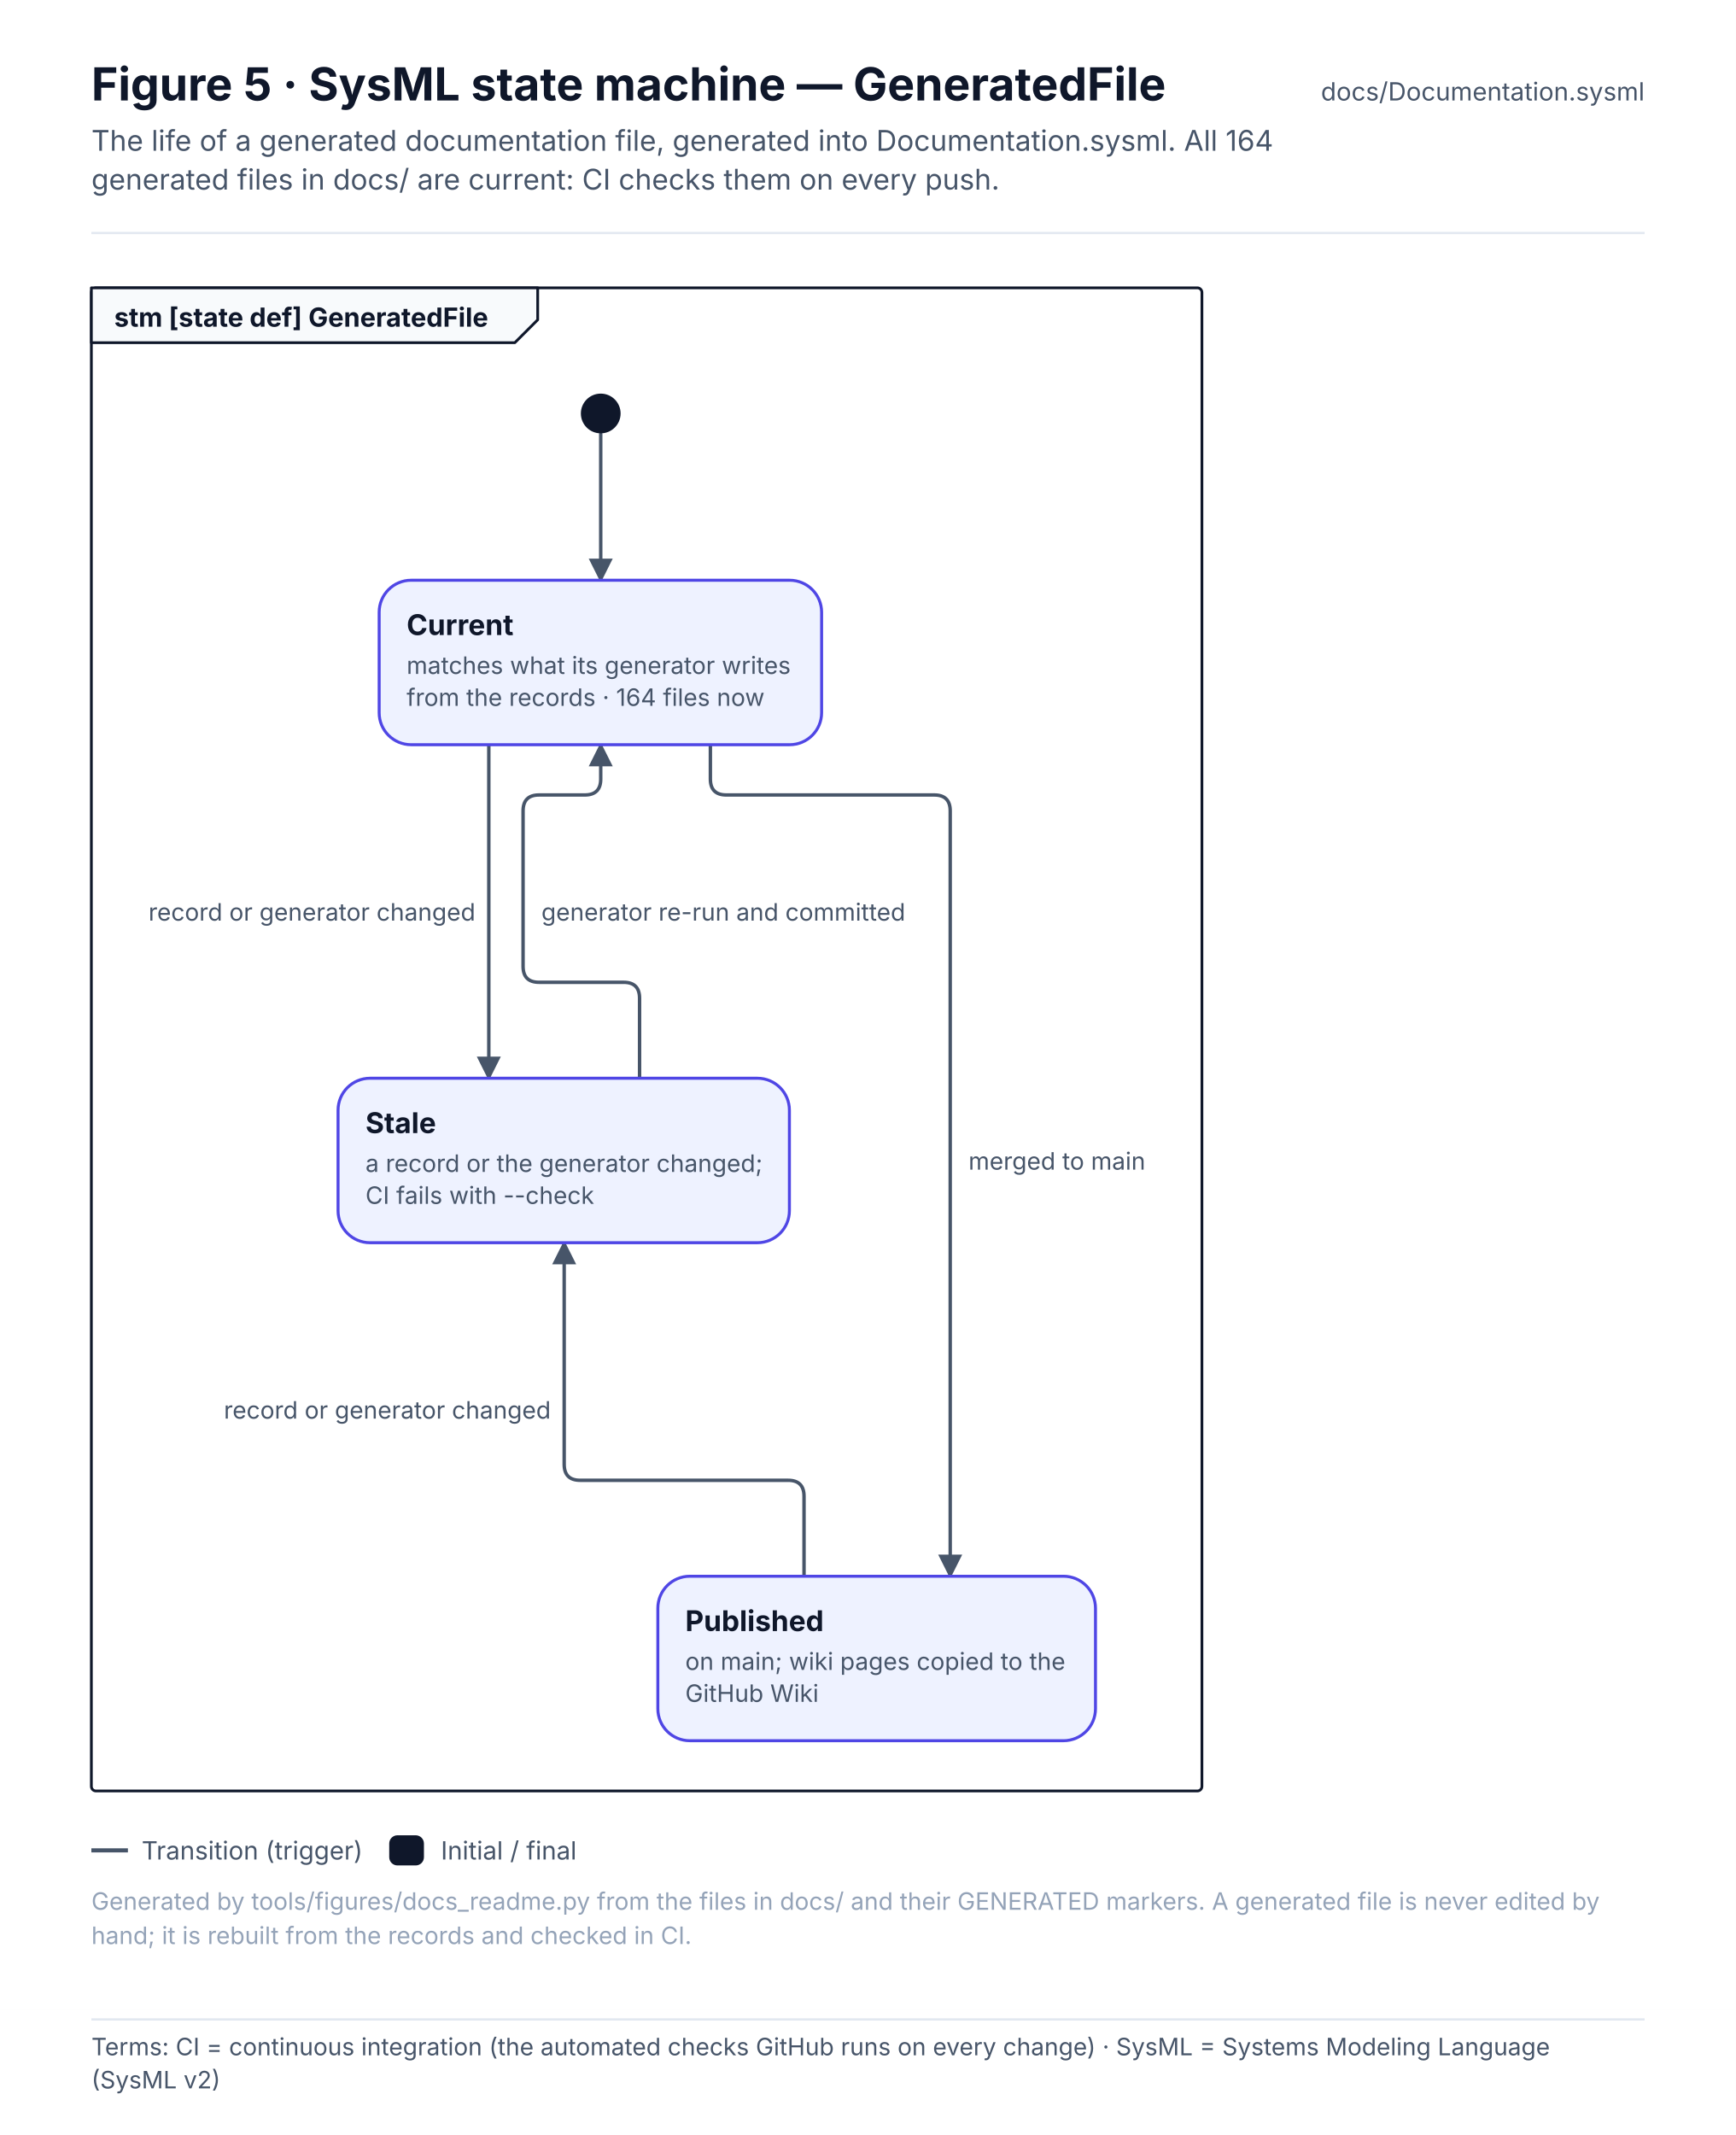
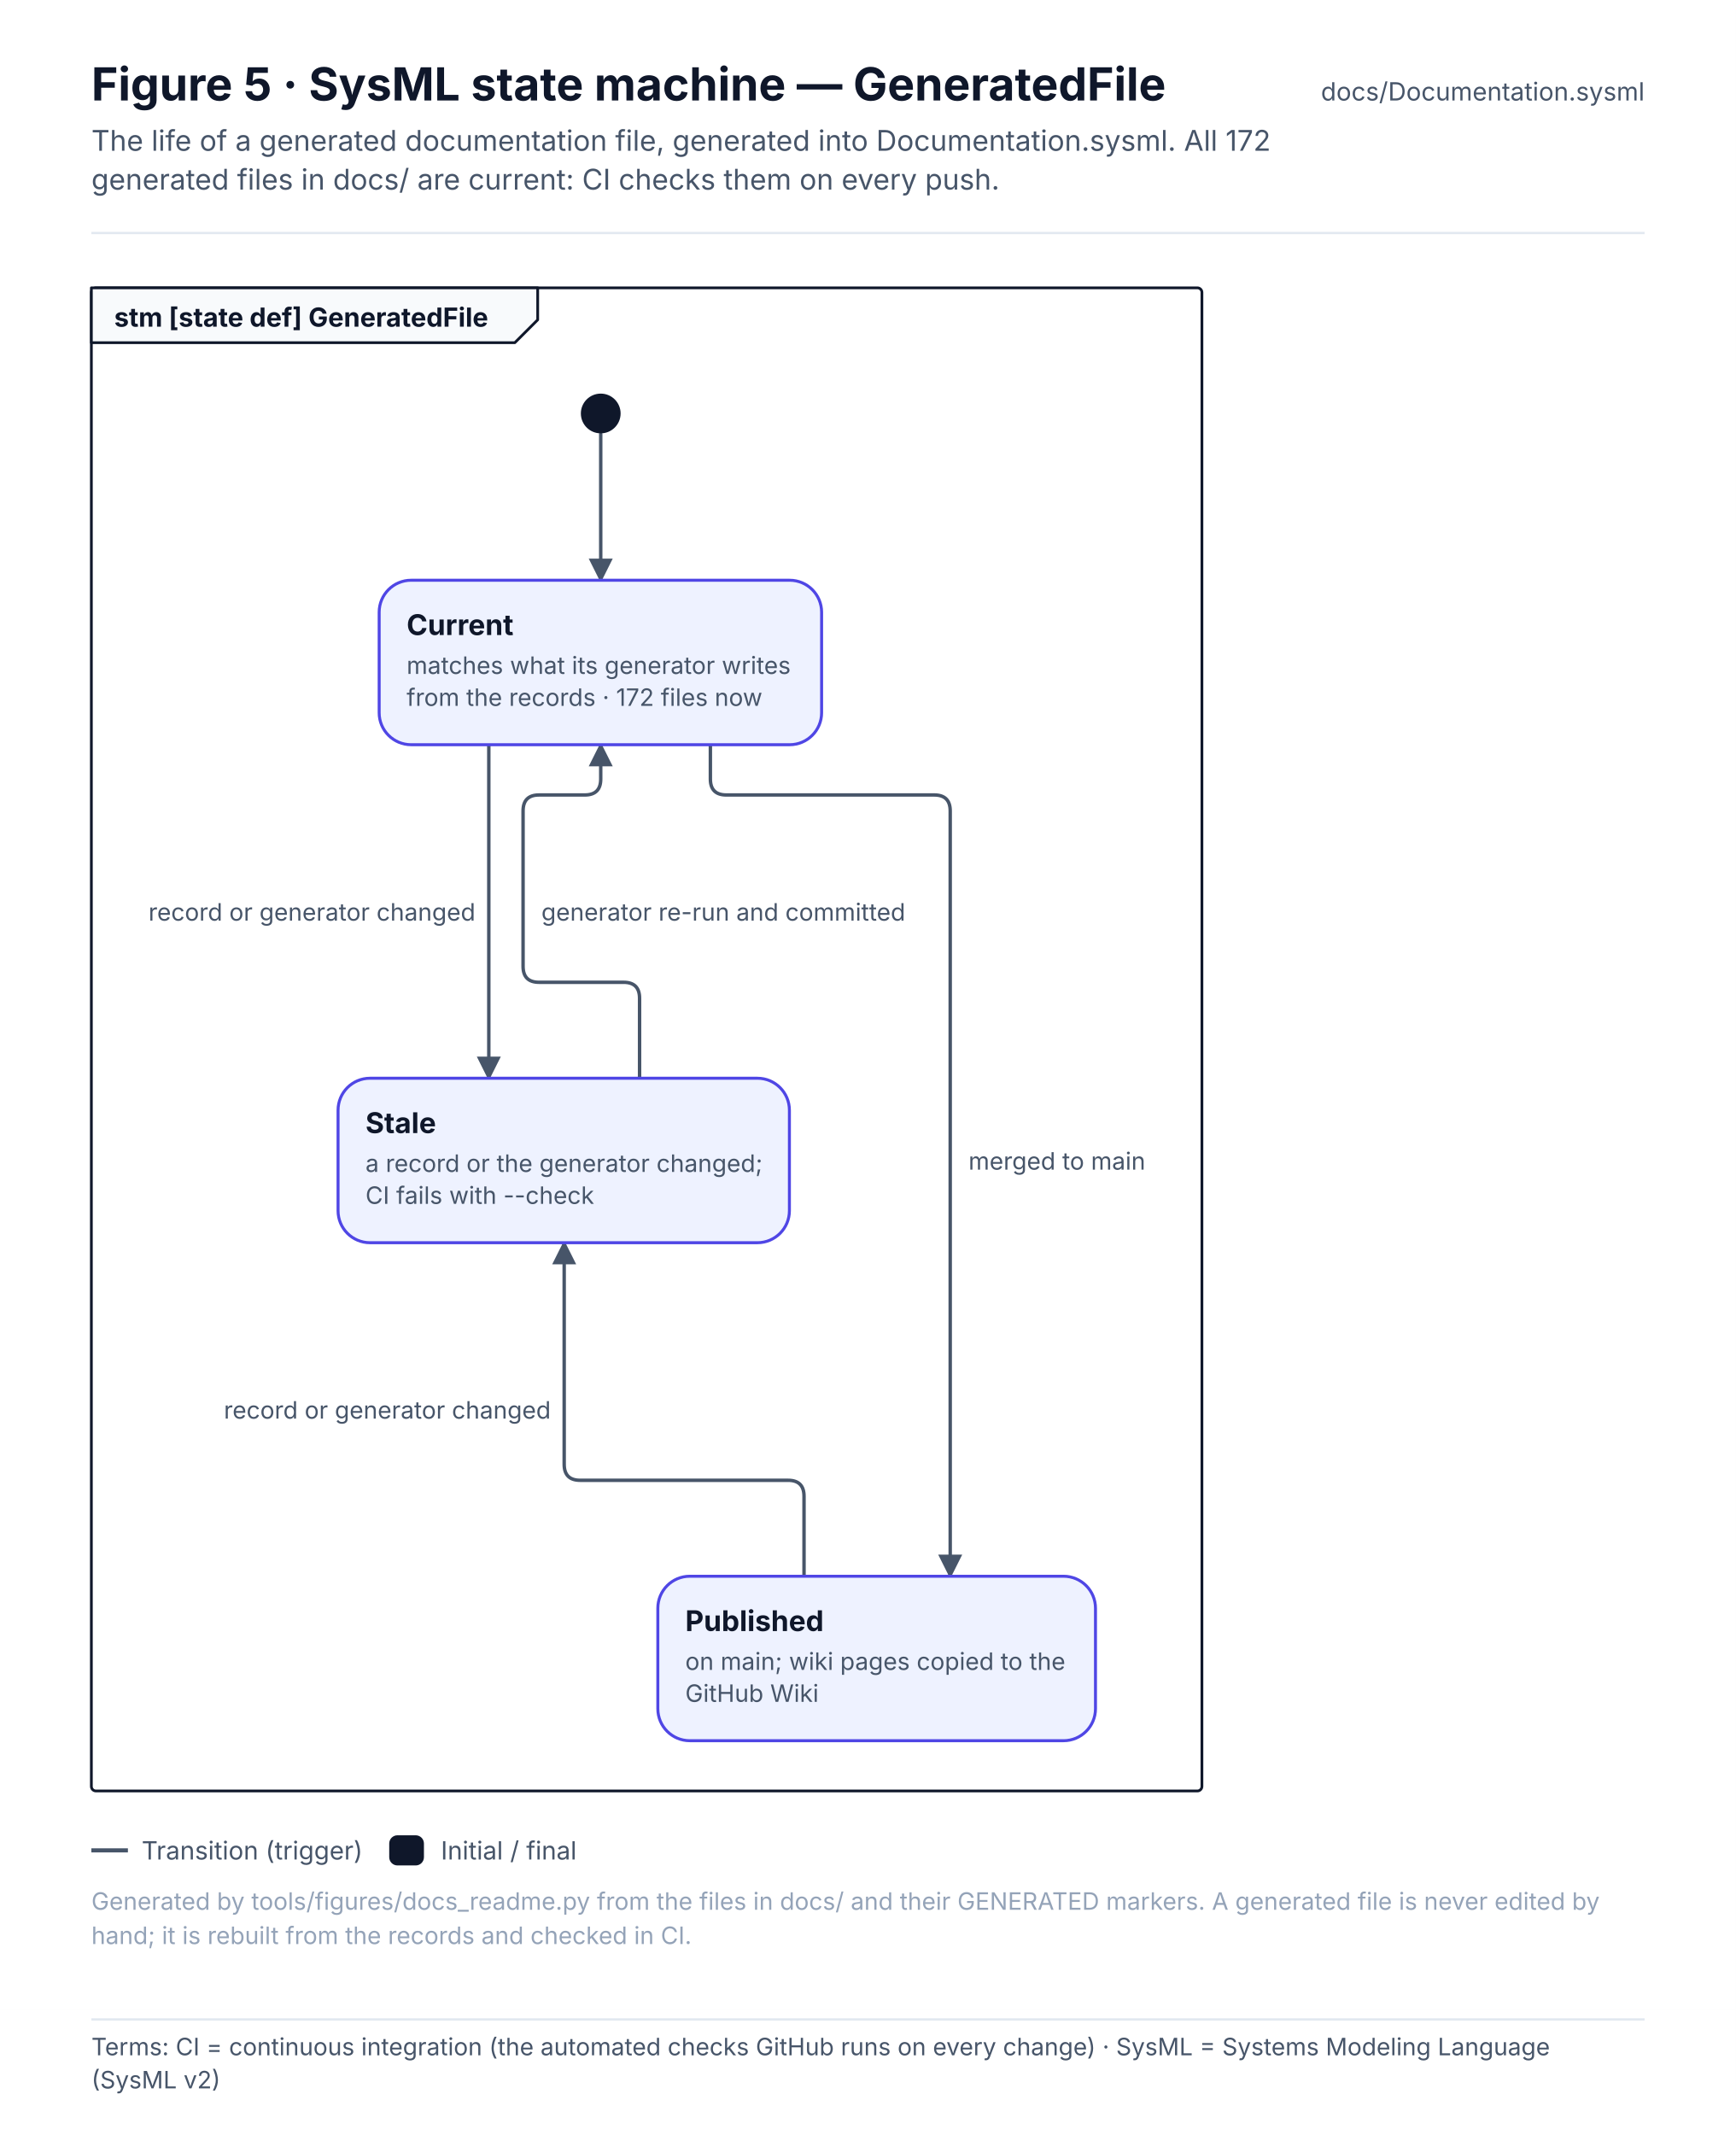
<svg xmlns="http://www.w3.org/2000/svg" width="760" height="934.6" viewBox="0 0 760 934.6" font-family="Inter, 'Segoe UI', Helvetica, Arial, sans-serif" role="img">
  <defs>
    <pattern id="hatch" patternUnits="userSpaceOnUse" width="6" height="6" patternTransform="rotate(45)">
      <rect width="6" height="6" fill="#F1F5F9" />
      <line x1="0" y1="0" x2="0" y2="6" stroke="#E2E8F0" stroke-width="2" />
    </pattern>
    <marker id="arr-ink" viewBox="0 0 10 10" refX="9" refY="5" markerWidth="7" markerHeight="7" orient="auto-start-reverse">
      <path d="M0 0 L10 5 L0 10 z" fill="#475569" />
    </marker>
    <marker id="dia-ink" viewBox="0 0 16 10" refX="15" refY="5" markerWidth="12" markerHeight="8" orient="auto-start-reverse">
      <path d="M1 5 L8 1 L15 5 L8 9 z" fill="#475569" />
    </marker>
    <marker id="tri-ink" viewBox="0 0 12 12" refX="11" refY="6" markerWidth="10" markerHeight="10" orient="auto-start-reverse">
      <path d="M1 1 L11 6 L1 11 z" fill="#FFFFFF" stroke="#475569" stroke-width="1.2" />
    </marker>
    <marker id="arr-system" viewBox="0 0 10 10" refX="9" refY="5" markerWidth="7" markerHeight="7" orient="auto-start-reverse">
      <path d="M0 0 L10 5 L0 10 z" fill="#4F46E5" />
    </marker>
    <marker id="dia-system" viewBox="0 0 16 10" refX="15" refY="5" markerWidth="12" markerHeight="8" orient="auto-start-reverse">
      <path d="M1 5 L8 1 L15 5 L8 9 z" fill="#4F46E5" />
    </marker>
    <marker id="tri-system" viewBox="0 0 12 12" refX="11" refY="6" markerWidth="10" markerHeight="10" orient="auto-start-reverse">
      <path d="M1 1 L11 6 L1 11 z" fill="#FFFFFF" stroke="#4F46E5" stroke-width="1.2" />
    </marker>
    <marker id="arr-software" viewBox="0 0 10 10" refX="9" refY="5" markerWidth="7" markerHeight="7" orient="auto-start-reverse">
      <path d="M0 0 L10 5 L0 10 z" fill="#0F766E" />
    </marker>
    <marker id="dia-software" viewBox="0 0 16 10" refX="15" refY="5" markerWidth="12" markerHeight="8" orient="auto-start-reverse">
      <path d="M1 5 L8 1 L15 5 L8 9 z" fill="#0F766E" />
    </marker>
    <marker id="tri-software" viewBox="0 0 12 12" refX="11" refY="6" markerWidth="10" markerHeight="10" orient="auto-start-reverse">
      <path d="M1 1 L11 6 L1 11 z" fill="#FFFFFF" stroke="#0F766E" stroke-width="1.2" />
    </marker>
    <marker id="arr-safety" viewBox="0 0 10 10" refX="9" refY="5" markerWidth="7" markerHeight="7" orient="auto-start-reverse">
      <path d="M0 0 L10 5 L0 10 z" fill="#C2410C" />
    </marker>
    <marker id="dia-safety" viewBox="0 0 16 10" refX="15" refY="5" markerWidth="12" markerHeight="8" orient="auto-start-reverse">
      <path d="M1 5 L8 1 L15 5 L8 9 z" fill="#C2410C" />
    </marker>
    <marker id="tri-safety" viewBox="0 0 12 12" refX="11" refY="6" markerWidth="10" markerHeight="10" orient="auto-start-reverse">
      <path d="M1 1 L11 6 L1 11 z" fill="#FFFFFF" stroke="#C2410C" stroke-width="1.2" />
    </marker>
    <marker id="arr-interface" viewBox="0 0 10 10" refX="9" refY="5" markerWidth="7" markerHeight="7" orient="auto-start-reverse">
      <path d="M0 0 L10 5 L0 10 z" fill="#7C3AED" />
    </marker>
    <marker id="dia-interface" viewBox="0 0 16 10" refX="15" refY="5" markerWidth="12" markerHeight="8" orient="auto-start-reverse">
      <path d="M1 5 L8 1 L15 5 L8 9 z" fill="#7C3AED" />
    </marker>
    <marker id="tri-interface" viewBox="0 0 12 12" refX="11" refY="6" markerWidth="10" markerHeight="10" orient="auto-start-reverse">
      <path d="M1 1 L11 6 L1 11 z" fill="#FFFFFF" stroke="#7C3AED" stroke-width="1.2" />
    </marker>
    <marker id="arr-external" viewBox="0 0 10 10" refX="9" refY="5" markerWidth="7" markerHeight="7" orient="auto-start-reverse">
      <path d="M0 0 L10 5 L0 10 z" fill="#64748B" />
    </marker>
    <marker id="dia-external" viewBox="0 0 16 10" refX="15" refY="5" markerWidth="12" markerHeight="8" orient="auto-start-reverse">
      <path d="M1 5 L8 1 L15 5 L8 9 z" fill="#64748B" />
    </marker>
    <marker id="tri-external" viewBox="0 0 12 12" refX="11" refY="6" markerWidth="10" markerHeight="10" orient="auto-start-reverse">
      <path d="M1 1 L11 6 L1 11 z" fill="#FFFFFF" stroke="#64748B" stroke-width="1.2" />
    </marker>
    <marker id="arr-work" viewBox="0 0 10 10" refX="9" refY="5" markerWidth="7" markerHeight="7" orient="auto-start-reverse">
      <path d="M0 0 L10 5 L0 10 z" fill="#475569" />
    </marker>
    <marker id="dia-work" viewBox="0 0 16 10" refX="15" refY="5" markerWidth="12" markerHeight="8" orient="auto-start-reverse">
      <path d="M1 5 L8 1 L15 5 L8 9 z" fill="#475569" />
    </marker>
    <marker id="tri-work" viewBox="0 0 12 12" refX="11" refY="6" markerWidth="10" markerHeight="10" orient="auto-start-reverse">
      <path d="M1 1 L11 6 L1 11 z" fill="#FFFFFF" stroke="#475569" stroke-width="1.2" />
    </marker>
    <marker id="arr-muted" viewBox="0 0 10 10" refX="9" refY="5" markerWidth="7" markerHeight="7" orient="auto-start-reverse">
      <path d="M0 0 L10 5 L0 10 z" fill="#94A3B8" />
    </marker>
    <marker id="dia-muted" viewBox="0 0 16 10" refX="15" refY="5" markerWidth="12" markerHeight="8" orient="auto-start-reverse">
      <path d="M1 5 L8 1 L15 5 L8 9 z" fill="#94A3B8" />
    </marker>
    <marker id="tri-muted" viewBox="0 0 12 12" refX="11" refY="6" markerWidth="10" markerHeight="10" orient="auto-start-reverse">
      <path d="M1 1 L11 6 L1 11 z" fill="#FFFFFF" stroke="#94A3B8" stroke-width="1.2" />
    </marker>
    <marker id="arr-current" viewBox="0 0 10 10" refX="9" refY="5" markerWidth="7" markerHeight="7" orient="auto-start-reverse">
      <path d="M0 0 L10 5 L0 10 z" fill="#0F172A" />
    </marker>
    <marker id="dia-current" viewBox="0 0 16 10" refX="15" refY="5" markerWidth="12" markerHeight="8" orient="auto-start-reverse">
      <path d="M1 5 L8 1 L15 5 L8 9 z" fill="#0F172A" />
    </marker>
    <marker id="tri-current" viewBox="0 0 12 12" refX="11" refY="6" markerWidth="10" markerHeight="10" orient="auto-start-reverse">
      <path d="M1 1 L11 6 L1 11 z" fill="#FFFFFF" stroke="#0F172A" stroke-width="1.2" />
    </marker>
    <marker id="arr-ok" viewBox="0 0 10 10" refX="9" refY="5" markerWidth="7" markerHeight="7" orient="auto-start-reverse">
      <path d="M0 0 L10 5 L0 10 z" fill="#2E9E6A" />
    </marker>
    <marker id="dia-ok" viewBox="0 0 16 10" refX="15" refY="5" markerWidth="12" markerHeight="8" orient="auto-start-reverse">
      <path d="M1 5 L8 1 L15 5 L8 9 z" fill="#2E9E6A" />
    </marker>
    <marker id="tri-ok" viewBox="0 0 12 12" refX="11" refY="6" markerWidth="10" markerHeight="10" orient="auto-start-reverse">
      <path d="M1 1 L11 6 L1 11 z" fill="#FFFFFF" stroke="#2E9E6A" stroke-width="1.2" />
    </marker>
    <marker id="arr-amber" viewBox="0 0 10 10" refX="9" refY="5" markerWidth="7" markerHeight="7" orient="auto-start-reverse">
      <path d="M0 0 L10 5 L0 10 z" fill="#D97706" />
    </marker>
    <marker id="dia-amber" viewBox="0 0 16 10" refX="15" refY="5" markerWidth="12" markerHeight="8" orient="auto-start-reverse">
      <path d="M1 5 L8 1 L15 5 L8 9 z" fill="#D97706" />
    </marker>
    <marker id="tri-amber" viewBox="0 0 12 12" refX="11" refY="6" markerWidth="10" markerHeight="10" orient="auto-start-reverse">
      <path d="M1 1 L11 6 L1 11 z" fill="#FFFFFF" stroke="#D97706" stroke-width="1.2" />
    </marker>
    <marker id="arr-red" viewBox="0 0 10 10" refX="9" refY="5" markerWidth="7" markerHeight="7" orient="auto-start-reverse">
      <path d="M0 0 L10 5 L0 10 z" fill="#D2553F" />
    </marker>
    <marker id="dia-red" viewBox="0 0 16 10" refX="15" refY="5" markerWidth="12" markerHeight="8" orient="auto-start-reverse">
      <path d="M1 5 L8 1 L15 5 L8 9 z" fill="#D2553F" />
    </marker>
    <marker id="tri-red" viewBox="0 0 12 12" refX="11" refY="6" markerWidth="10" markerHeight="10" orient="auto-start-reverse">
      <path d="M1 1 L11 6 L1 11 z" fill="#FFFFFF" stroke="#D2553F" stroke-width="1.2" />
    </marker>
  </defs>
  <rect x="0" y="0" width="760" height="880" rx="0" fill="#FFFFFF" stroke="none" stroke-width="0" />
  <text x="40" y="44" font-size="20" fill="#0F172A" font-weight="700">Figure 5 · SysML state machine — GeneratedFile</text>
-   <text x="40" y="66" font-size="12.5" fill="#475569">The life of a generated documentation file, generated into Documentation.sysml. All 164</text>
+   <text x="40" y="66" font-size="12.5" fill="#475569">The life of a generated documentation file, generated into Documentation.sysml. All 172</text>
  <text x="40" y="83" font-size="12.5" fill="#475569">generated files in docs/ are current: CI checks them on every push.</text>
  <text x="720" y="44" font-size="11" fill="#475569" text-anchor="end">docs/Documentation.sysml</text>
  <line x1="40" y1="102" x2="720" y2="102" stroke="#E2E8F0" stroke-width="1" />
  <rect x="40" y="126" width="486.2" height="658" rx="2" fill="none" stroke="#0F172A" stroke-width="1.2" />
  <path d="M40 126 L235.4 126 L235.4 140 L225.4 150 L40 150 Z" stroke="#0F172A" stroke-width="1.2" fill="#F8FAFC" stroke-linejoin="round" stroke-linecap="round" />
  <text x="50" y="143" font-size="11.5" fill="#0F172A" font-weight="700">stm [state def] GeneratedFile</text>
  <g transform="translate(56 166)">
    <path d="M207 24 L207 88" stroke="#475569" stroke-width="1.5" fill="none" stroke-linejoin="round" stroke-linecap="round" marker-end="url(#arr-ink)" />
    <path d="M158 160 L158 306" stroke="#475569" stroke-width="1.5" fill="none" stroke-linejoin="round" stroke-linecap="round" marker-end="url(#arr-ink)" />
    <path d="M224 306 L224 271 Q224 264 217 264 L180 264 Q173 264 173 257 L173 189 Q173 182 180 182 L200 182 Q207 182 207 175 L207 160" stroke="#475569" stroke-width="1.5" fill="none" stroke-linejoin="round" stroke-linecap="round" marker-end="url(#arr-ink)" />
    <path d="M255 160 L255 175 Q255 182 262 182 L353 182 Q360 182 360 189 L360 524" stroke="#475569" stroke-width="1.5" fill="none" stroke-linejoin="round" stroke-linecap="round" marker-end="url(#arr-ink)" />
    <path d="M296 524 L296 489 Q296 482 289 482 L198 482 Q191 482 191 475 L191 378" stroke="#475569" stroke-width="1.5" fill="none" stroke-linejoin="round" stroke-linecap="round" marker-end="url(#arr-ink)" />
    <circle cx="207" cy="15" r="8" fill="#0F172A" stroke="#0F172A" stroke-width="1.4" />
    <rect x="110" y="88" width="193.7" height="72" rx="14" fill="#EEF2FF" stroke="#4F46E5" stroke-width="1.3" />
    <text x="122" y="112" font-size="12.5" fill="#0F172A" font-weight="700">Current</text>
    <text x="122" y="129" font-size="10.5" fill="#475569">matches what its generator writes</text>
-     <text x="122" y="143" font-size="10.5" fill="#475569">from the records · 164 files now</text>
+     <text x="122" y="143" font-size="10.5" fill="#475569">from the records · 172 files now</text>
    <rect x="92" y="306" width="197.6" height="72" rx="14" fill="#EEF2FF" stroke="#4F46E5" stroke-width="1.3" />
    <text x="104" y="330" font-size="12.5" fill="#0F172A" font-weight="700">Stale</text>
    <text x="104" y="347" font-size="10.5" fill="#475569">a record or the generator changed;</text>
    <text x="104" y="361" font-size="10.5" fill="#475569">CI fails with --check</text>
    <rect x="232" y="524" width="191.6" height="72" rx="14" fill="#EEF2FF" stroke="#4F46E5" stroke-width="1.3" />
    <text x="244" y="548" font-size="12.5" fill="#0F172A" font-weight="700">Published</text>
    <text x="244" y="565" font-size="10.5" fill="#475569">on main; wiki pages copied to the</text>
    <text x="244" y="579" font-size="10.5" fill="#475569">GitHub Wiki</text>
    <rect x="4" y="224" width="152" height="18" rx="4" fill="#FFFFFF" stroke="none" stroke-width="0" opacity="0.92" />
    <text x="9" y="237" font-size="10.5" fill="#475569">record or generator changed</text>
    <rect x="176" y="224" width="165.6" height="18" rx="4" fill="#FFFFFF" stroke="none" stroke-width="0" opacity="0.92" />
    <text x="181" y="237" font-size="10.5" fill="#475569">generator re-run and committed</text>
    <rect x="363" y="333" width="87.2" height="18" rx="4" fill="#FFFFFF" stroke="none" stroke-width="0" opacity="0.92" />
    <text x="368" y="346" font-size="10.5" fill="#475569">merged to main</text>
    <rect x="37" y="442" width="152" height="18" rx="4" fill="#FFFFFF" stroke="none" stroke-width="0" opacity="0.92" />
    <text x="42" y="455" font-size="10.5" fill="#475569">record or generator changed</text>
  </g>
  <line x1="40" y1="810" x2="56" y2="810" stroke="#475569" stroke-width="1.8" />
  <text x="62" y="814" font-size="11" fill="#475569">Transition (trigger)</text>
  <rect x="171" y="804" width="14" height="12" rx="3" fill="#0F172A" stroke="#0F172A" stroke-width="1.2" />
  <text x="193" y="814" font-size="11" fill="#475569">Initial / final</text>
  <text x="40" y="836" font-size="10.5" fill="#94A3B8">Generated by tools/figures/docs_readme.py from the files in docs/ and their GENERATED markers. A generated file is never edited by</text>
  <text x="40" y="851" font-size="10.5" fill="#94A3B8">hand; it is rebuilt from the records and checked in CI.</text>
  <g class="terms" data-base-h="880">
    <rect x="0" y="880" width="760" height="54.6" fill="#FFFFFF" />
    <line x1="40" y1="884" x2="720" y2="884" stroke="#E2E8F0" stroke-width="1" />
    <text x="40" y="899.7" font-size="10.5" fill="#475569" font-family="Inter, 'Segoe UI', Helvetica, Arial, sans-serif">Terms: CI = continuous integration (the automated checks GitHub runs on every change) · SysML = Systems Modeling Language</text>
    <text x="40" y="914.2" font-size="10.5" fill="#475569" font-family="Inter, 'Segoe UI', Helvetica, Arial, sans-serif">(SysML v2)</text>
  </g>
</svg>
